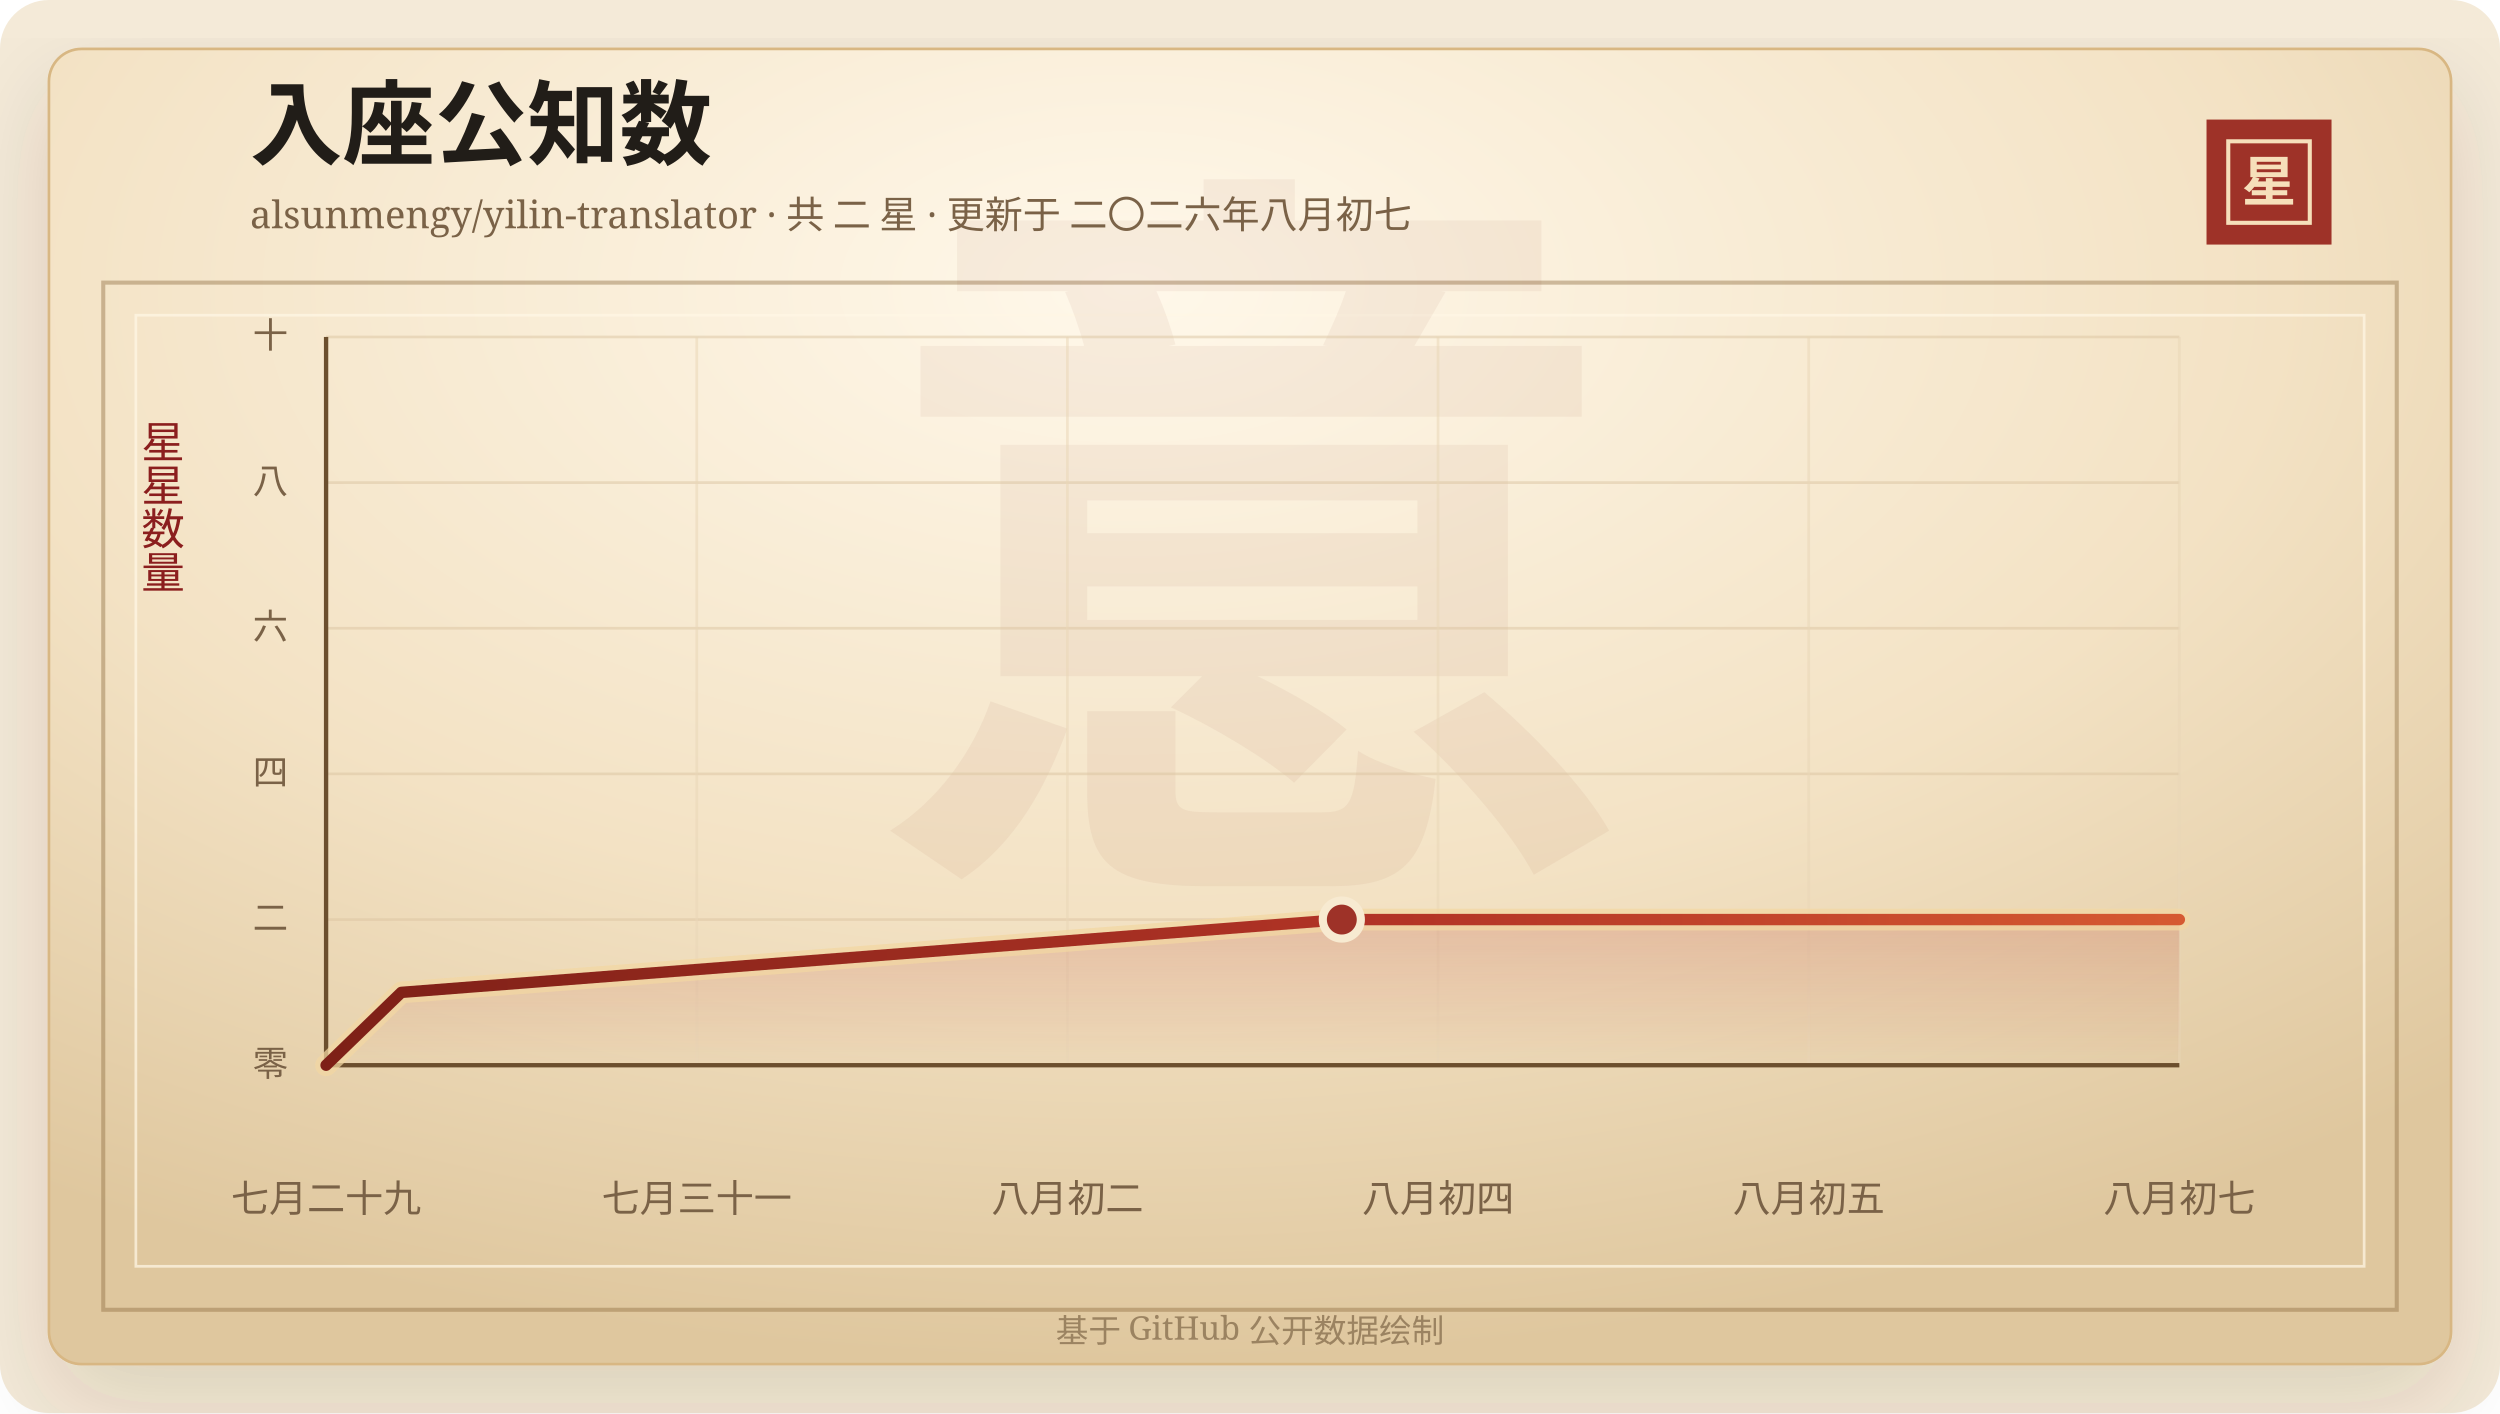
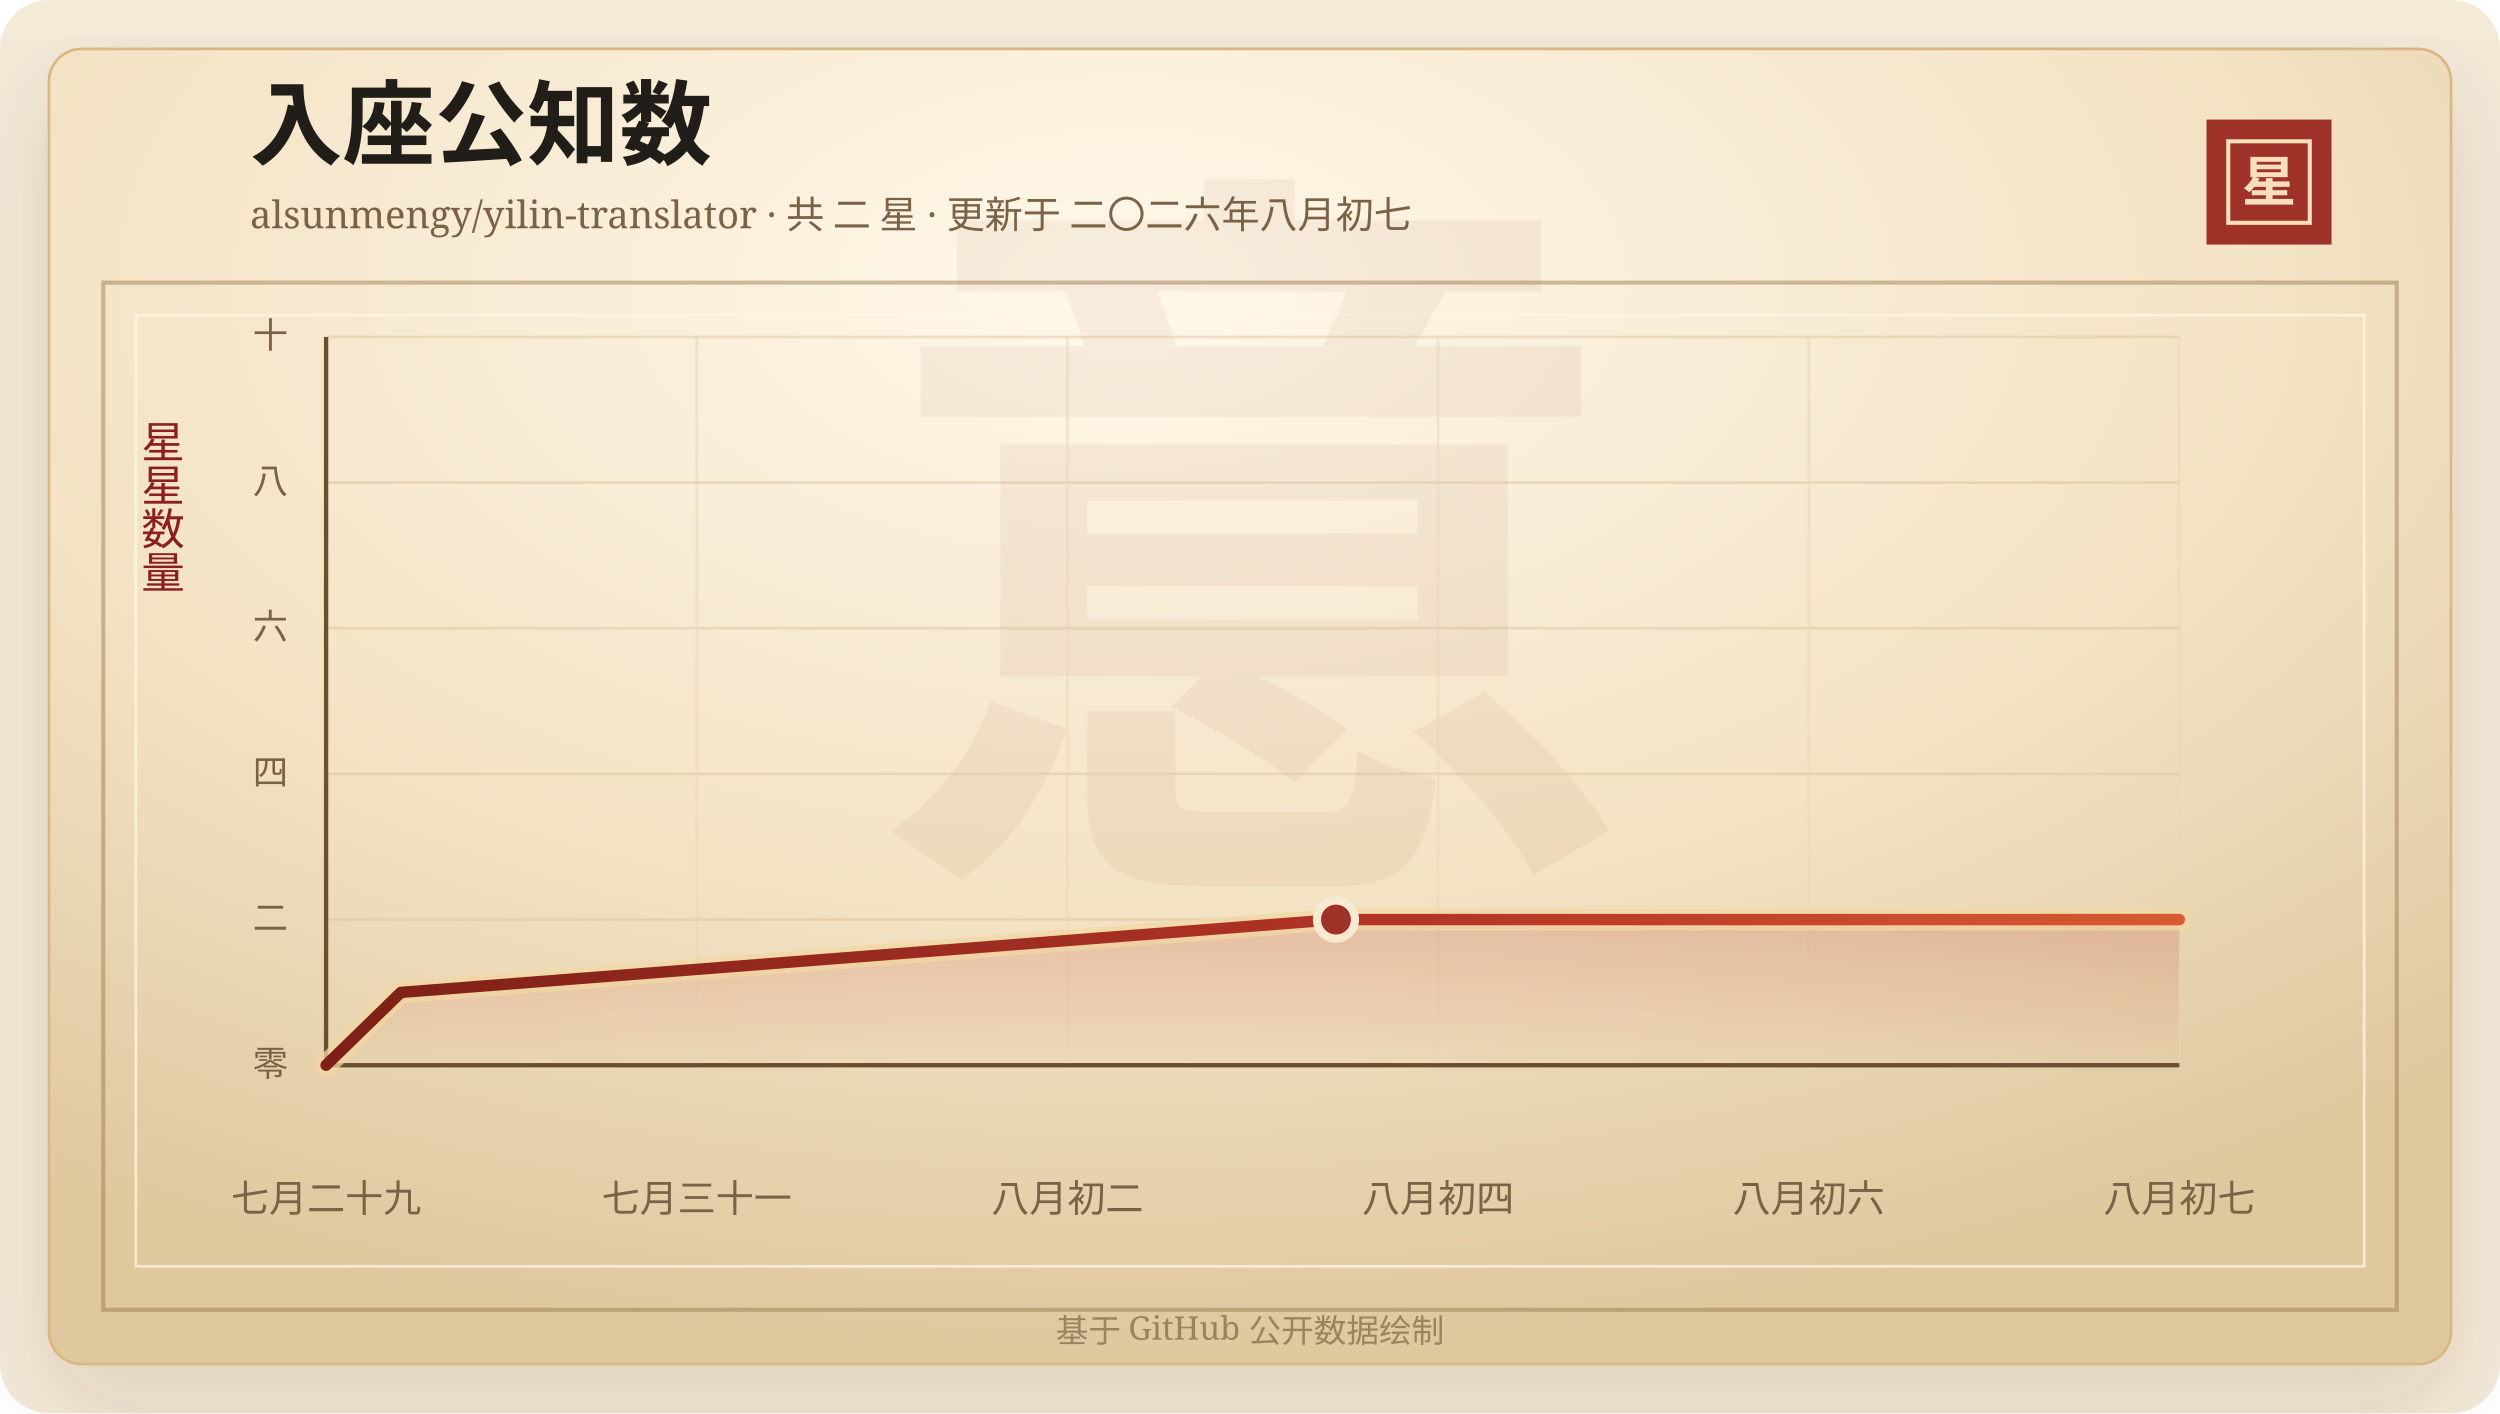
<svg xmlns="http://www.w3.org/2000/svg" width="920" height="520" viewBox="0 0 920 520" role="img" aria-labelledby="title desc">
  <defs>
    <linearGradient id="line" x1="0" x2="1" y1="0" y2="0">
      <stop offset="0%" stop-color="#7d2017" />
      <stop offset="58%" stop-color="#b33426" />
      <stop offset="100%" stop-color="#d65a32" />
    </linearGradient>
    <linearGradient id="area" x1="0" x2="0" y1="0" y2="1">
      <stop offset="0%" stop-color="#b33426" stop-opacity="0.2" />
      <stop offset="100%" stop-color="#b33426" stop-opacity="0" />
    </linearGradient>
    <radialGradient id="paper" cx="45%" cy="18%" r="82%">
      <stop offset="0%" stop-color="#fff8ea" />
      <stop offset="58%" stop-color="#f3e2c4" />
      <stop offset="100%" stop-color="#dfc79e" />
    </radialGradient>
    <filter id="shadow" x="-20%" y="-20%" width="140%" height="140%">
      <feDropShadow dx="0" dy="14" stdDeviation="18" flood-color="#3b2a20" flood-opacity="0.14" />
    </filter>
  </defs>
  <rect width="920" height="520" rx="18" fill="#f4ead8" />
  <rect x="18" y="18" width="884" height="484" rx="12" fill="url(#paper)" stroke="#d8b783" filter="url(#shadow)" />
  <rect x="38" y="104" width="844" height="378" fill="none" stroke="#8c6b3f" stroke-opacity="0.42" stroke-width="1.5" />
  <rect x="50" y="116" width="820" height="350" fill="none" stroke="#fff7e5" stroke-opacity="0.72" />
  <text x="460" y="304" text-anchor="middle" fill="#8c342a" fill-opacity="0.06" font-family="Songti SC, STSong, SimSun, serif" font-size="280" font-weight="700">意</text>
  <text x="92" y="58" fill="#211d18" font-family="Songti SC, STSong, SimSun, serif" font-size="34" font-weight="700">入座公知数</text>
  <text x="92" y="84" fill="#7a6247" font-family="Songti SC, STSong, SimSun, serif" font-size="14.0">alsunmengy/yilin-translator · 共 二 星 · 更新于 二〇二六年八月初七</text>
  <rect x="812" y="44" width="46" height="46" fill="#9e3228" />
  <rect x="820" y="52" width="30" height="30" fill="none" stroke="#f6dfba" stroke-width="1.5" />
  <text x="835" y="74" text-anchor="middle" fill="#f6dfba" font-family="Songti SC, STSong, SimSun, serif" font-size="20" font-weight="700">星</text>
  <text x="60" y="166" text-anchor="middle" fill="#8b1e1e" font-family="Songti SC, STSong, SimSun, serif" font-size="16" writing-mode="vertical-rl">星星数量</text>
  <line x1="120" y1="392.00" x2="802" y2="392.00" stroke="#d9c29e" stroke-opacity="0.48" />
  <text x="106" y="396.00" text-anchor="end" fill="#7a6247" font-family="Songti SC, STSong, SimSun, serif" font-size="13">零</text>
  <line x1="120" y1="338.40" x2="802" y2="338.40" stroke="#d9c29e" stroke-opacity="0.48" />
  <text x="106" y="342.40" text-anchor="end" fill="#7a6247" font-family="Songti SC, STSong, SimSun, serif" font-size="13">二</text>
  <line x1="120" y1="284.80" x2="802" y2="284.80" stroke="#d9c29e" stroke-opacity="0.48" />
  <text x="106" y="288.80" text-anchor="end" fill="#7a6247" font-family="Songti SC, STSong, SimSun, serif" font-size="13">四</text>
  <line x1="120" y1="231.20" x2="802" y2="231.20" stroke="#d9c29e" stroke-opacity="0.48" />
  <text x="106" y="235.20" text-anchor="end" fill="#7a6247" font-family="Songti SC, STSong, SimSun, serif" font-size="13">六</text>
  <line x1="120" y1="177.60" x2="802" y2="177.60" stroke="#d9c29e" stroke-opacity="0.48" />
  <text x="106" y="181.60" text-anchor="end" fill="#7a6247" font-family="Songti SC, STSong, SimSun, serif" font-size="13">八</text>
  <line x1="120" y1="124.00" x2="802" y2="124.00" stroke="#d9c29e" stroke-opacity="0.48" />
  <text x="106" y="128.00" text-anchor="end" fill="#7a6247" font-family="Songti SC, STSong, SimSun, serif" font-size="13">十</text>
  <line x1="120.00" y1="124" x2="120.00" y2="392" stroke="#ead6b7" stroke-opacity="0.54" />
  <text x="120.00" y="446" text-anchor="middle" fill="#7a6247" font-family="Songti SC, STSong, SimSun, serif" font-size="14">七月二十九</text>
  <line x1="256.40" y1="124" x2="256.40" y2="392" stroke="#ead6b7" stroke-opacity="0.54" />
  <text x="256.40" y="446" text-anchor="middle" fill="#7a6247" font-family="Songti SC, STSong, SimSun, serif" font-size="14">七月三十一</text>
  <line x1="392.80" y1="124" x2="392.80" y2="392" stroke="#ead6b7" stroke-opacity="0.54" />
  <text x="392.80" y="446" text-anchor="middle" fill="#7a6247" font-family="Songti SC, STSong, SimSun, serif" font-size="14">八月初二</text>
  <line x1="529.20" y1="124" x2="529.20" y2="392" stroke="#ead6b7" stroke-opacity="0.54" />
  <text x="529.20" y="446" text-anchor="middle" fill="#7a6247" font-family="Songti SC, STSong, SimSun, serif" font-size="14">八月初四</text>
  <line x1="665.60" y1="124" x2="665.60" y2="392" stroke="#ead6b7" stroke-opacity="0.54" />
-   <text x="665.60" y="446" text-anchor="middle" fill="#7a6247" font-family="Songti SC, STSong, SimSun, serif" font-size="14">八月初五</text>
+   <text x="665.60" y="446" text-anchor="middle" fill="#7a6247" font-family="Songti SC, STSong, SimSun, serif" font-size="14">八月初六</text>
  <line x1="802.00" y1="124" x2="802.00" y2="392" stroke="#ead6b7" stroke-opacity="0.54" />
  <text x="802.00" y="446" text-anchor="middle" fill="#7a6247" font-family="Songti SC, STSong, SimSun, serif" font-size="14">八月初七</text>
  <line x1="120" y1="392" x2="802" y2="392" stroke="#6c4f2e" stroke-width="1.6" />
  <line x1="120" y1="124" x2="120" y2="392" stroke="#6c4f2e" stroke-width="1.6" />
-   <polygon points="120.00,392.00 120.00,392.00 147.69,365.20 493.79,338.40 802.00,338.40 802.00,392.00" fill="url(#area)" />
-   <polyline points="120.00,392.00 147.69,365.20 493.79,338.40 802.00,338.40" fill="none" stroke="#f3d7a2" stroke-width="8" stroke-linecap="round" stroke-linejoin="round" opacity="0.72" />
-   <polyline points="120.00,392.00 147.69,365.20 493.79,338.40 802.00,338.40" fill="none" stroke="url(#line)" stroke-width="4.2" stroke-linecap="round" stroke-linejoin="round" />
-   <circle cx="493.79" cy="338.40" r="7" fill="#9e3228" stroke="#f7ead1" stroke-width="3" />
+   <polygon points="120.00,392.00 120.00,392.00 147.53,365.20 491.63,338.40 802.00,338.40 802.00,392.00" fill="url(#area)" />
+   <polyline points="120.00,392.00 147.53,365.20 491.63,338.40 802.00,338.40" fill="none" stroke="#f3d7a2" stroke-width="8" stroke-linecap="round" stroke-linejoin="round" opacity="0.72" />
+   <polyline points="120.00,392.00 147.53,365.20 491.63,338.40 802.00,338.40" fill="none" stroke="url(#line)" stroke-width="4.2" stroke-linecap="round" stroke-linejoin="round" />
+   <circle cx="491.63" cy="338.40" r="7" fill="#9e3228" stroke="#f7ead1" stroke-width="3" />
  <text x="460" y="494" text-anchor="middle" fill="#9b8361" font-family="Songti SC, STSong, SimSun, serif" font-size="12">基于 GitHub 公开数据绘制</text>
</svg>
